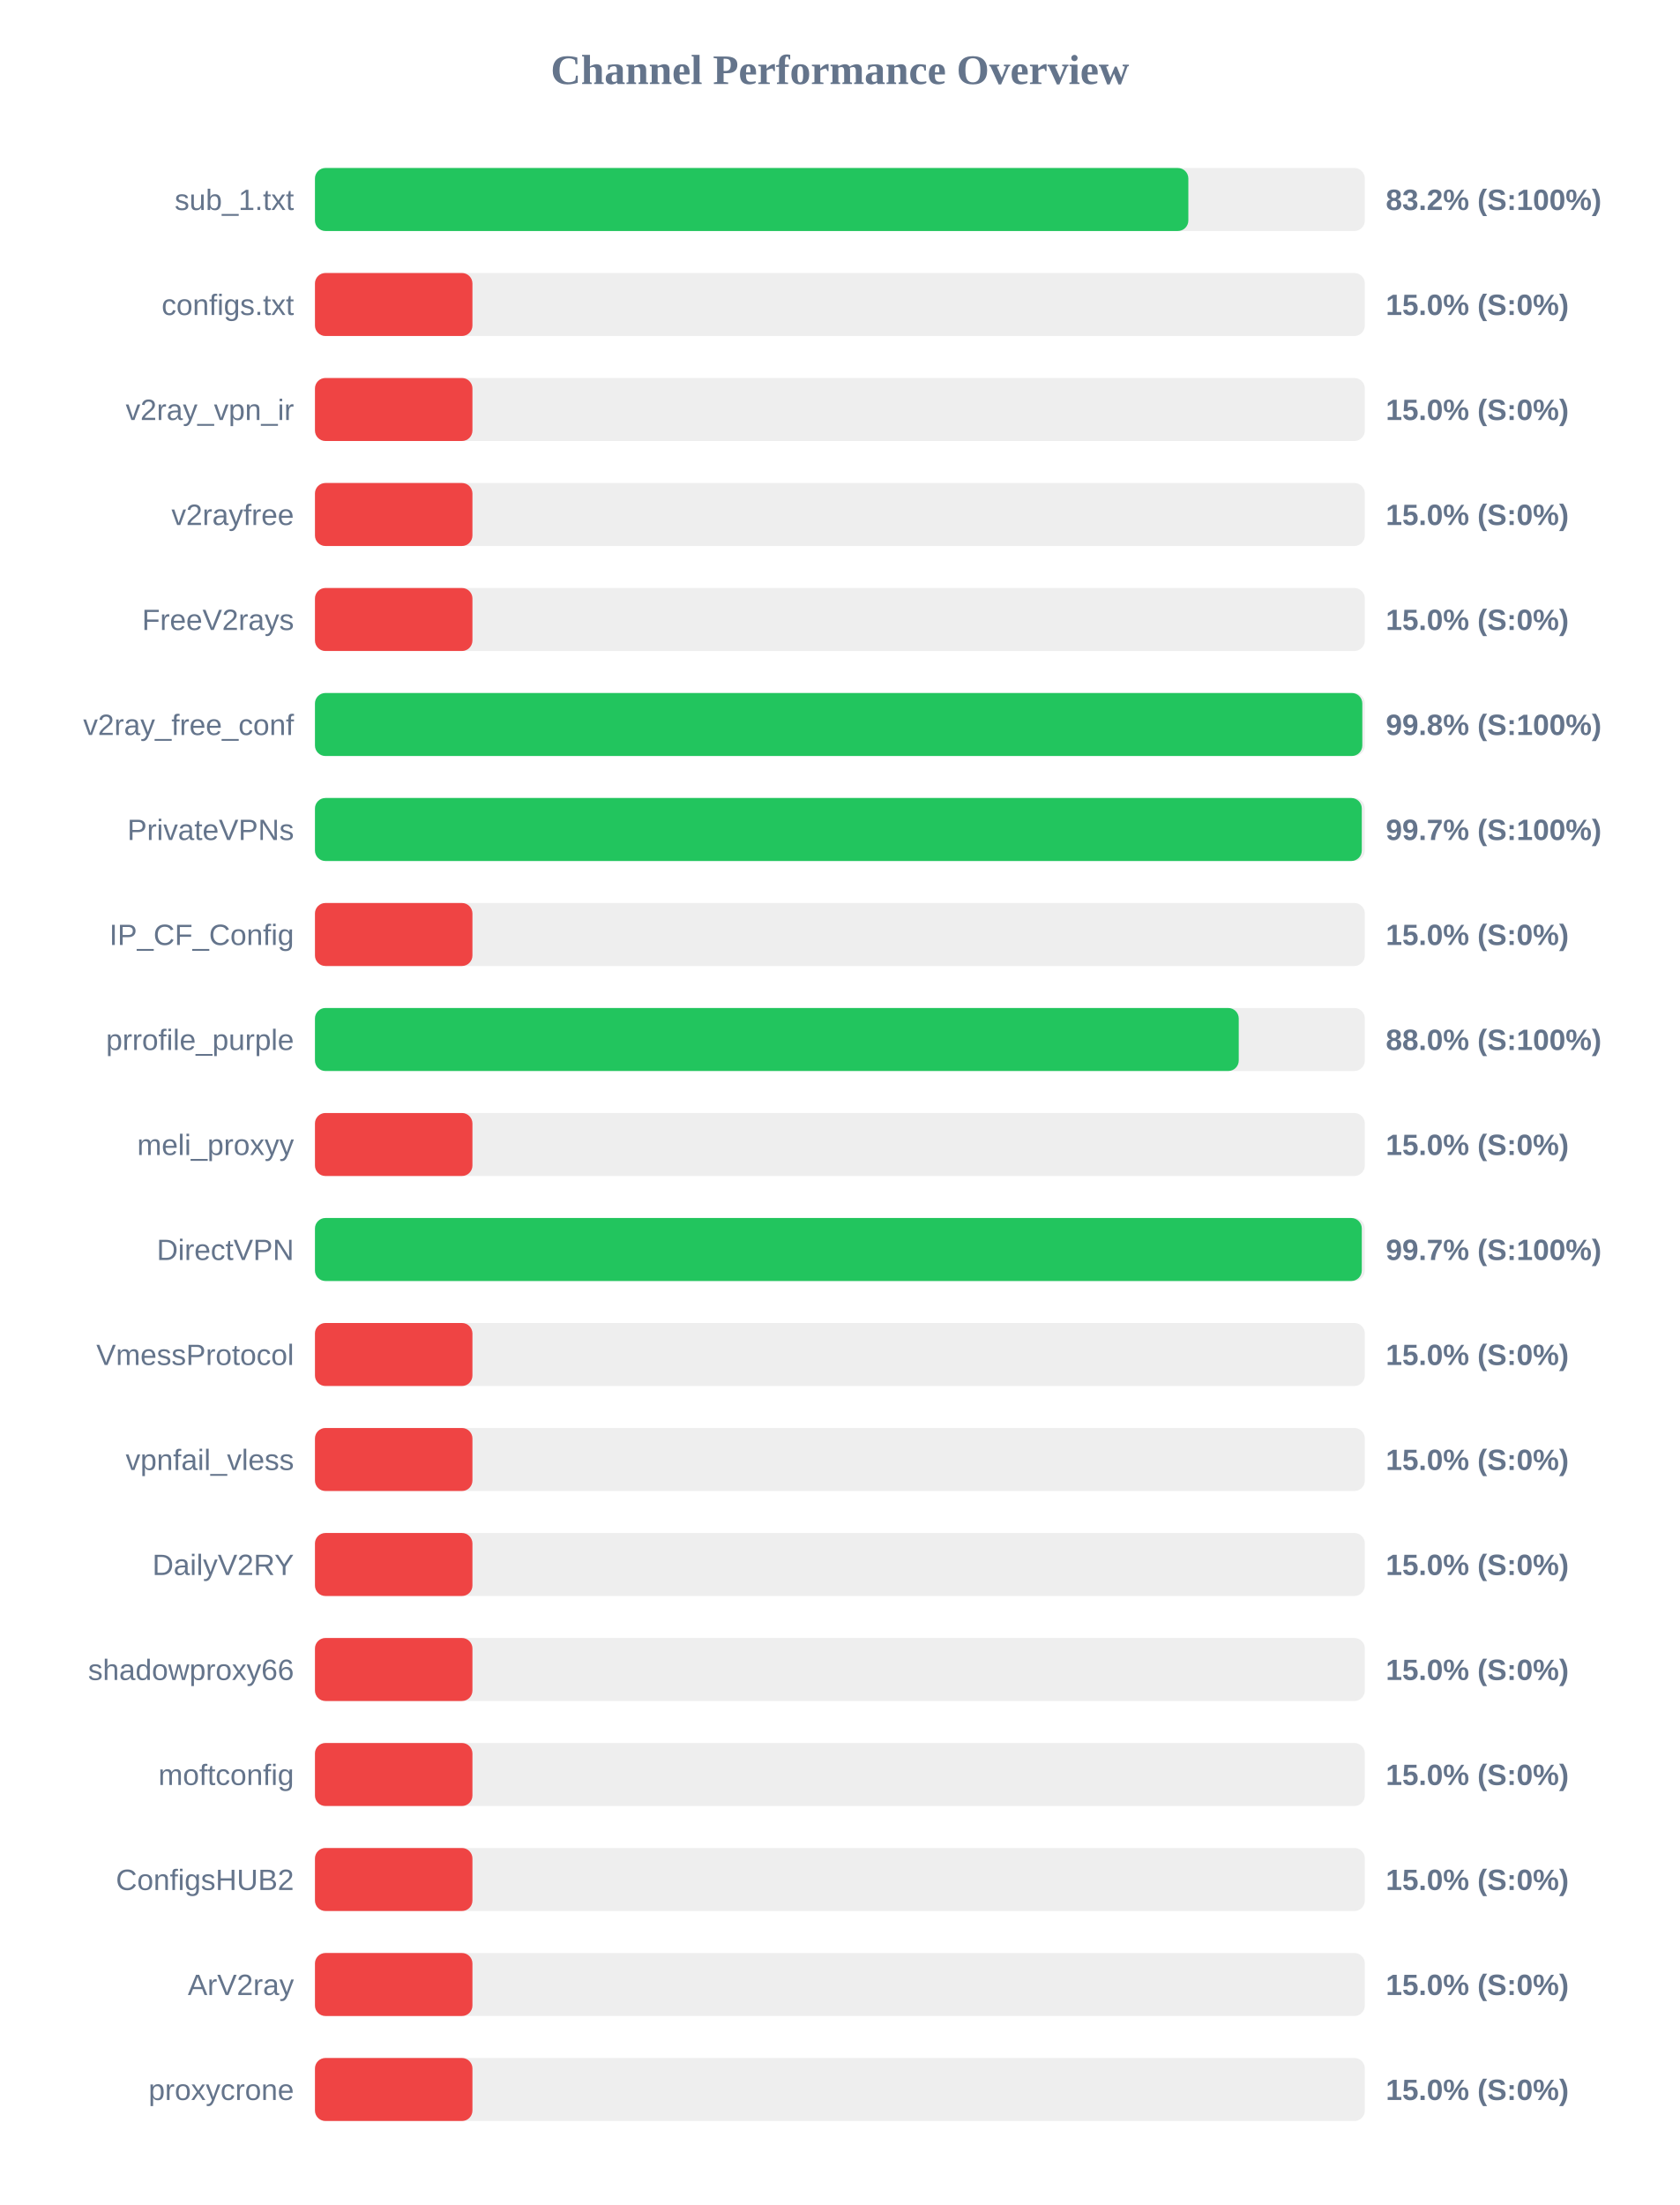
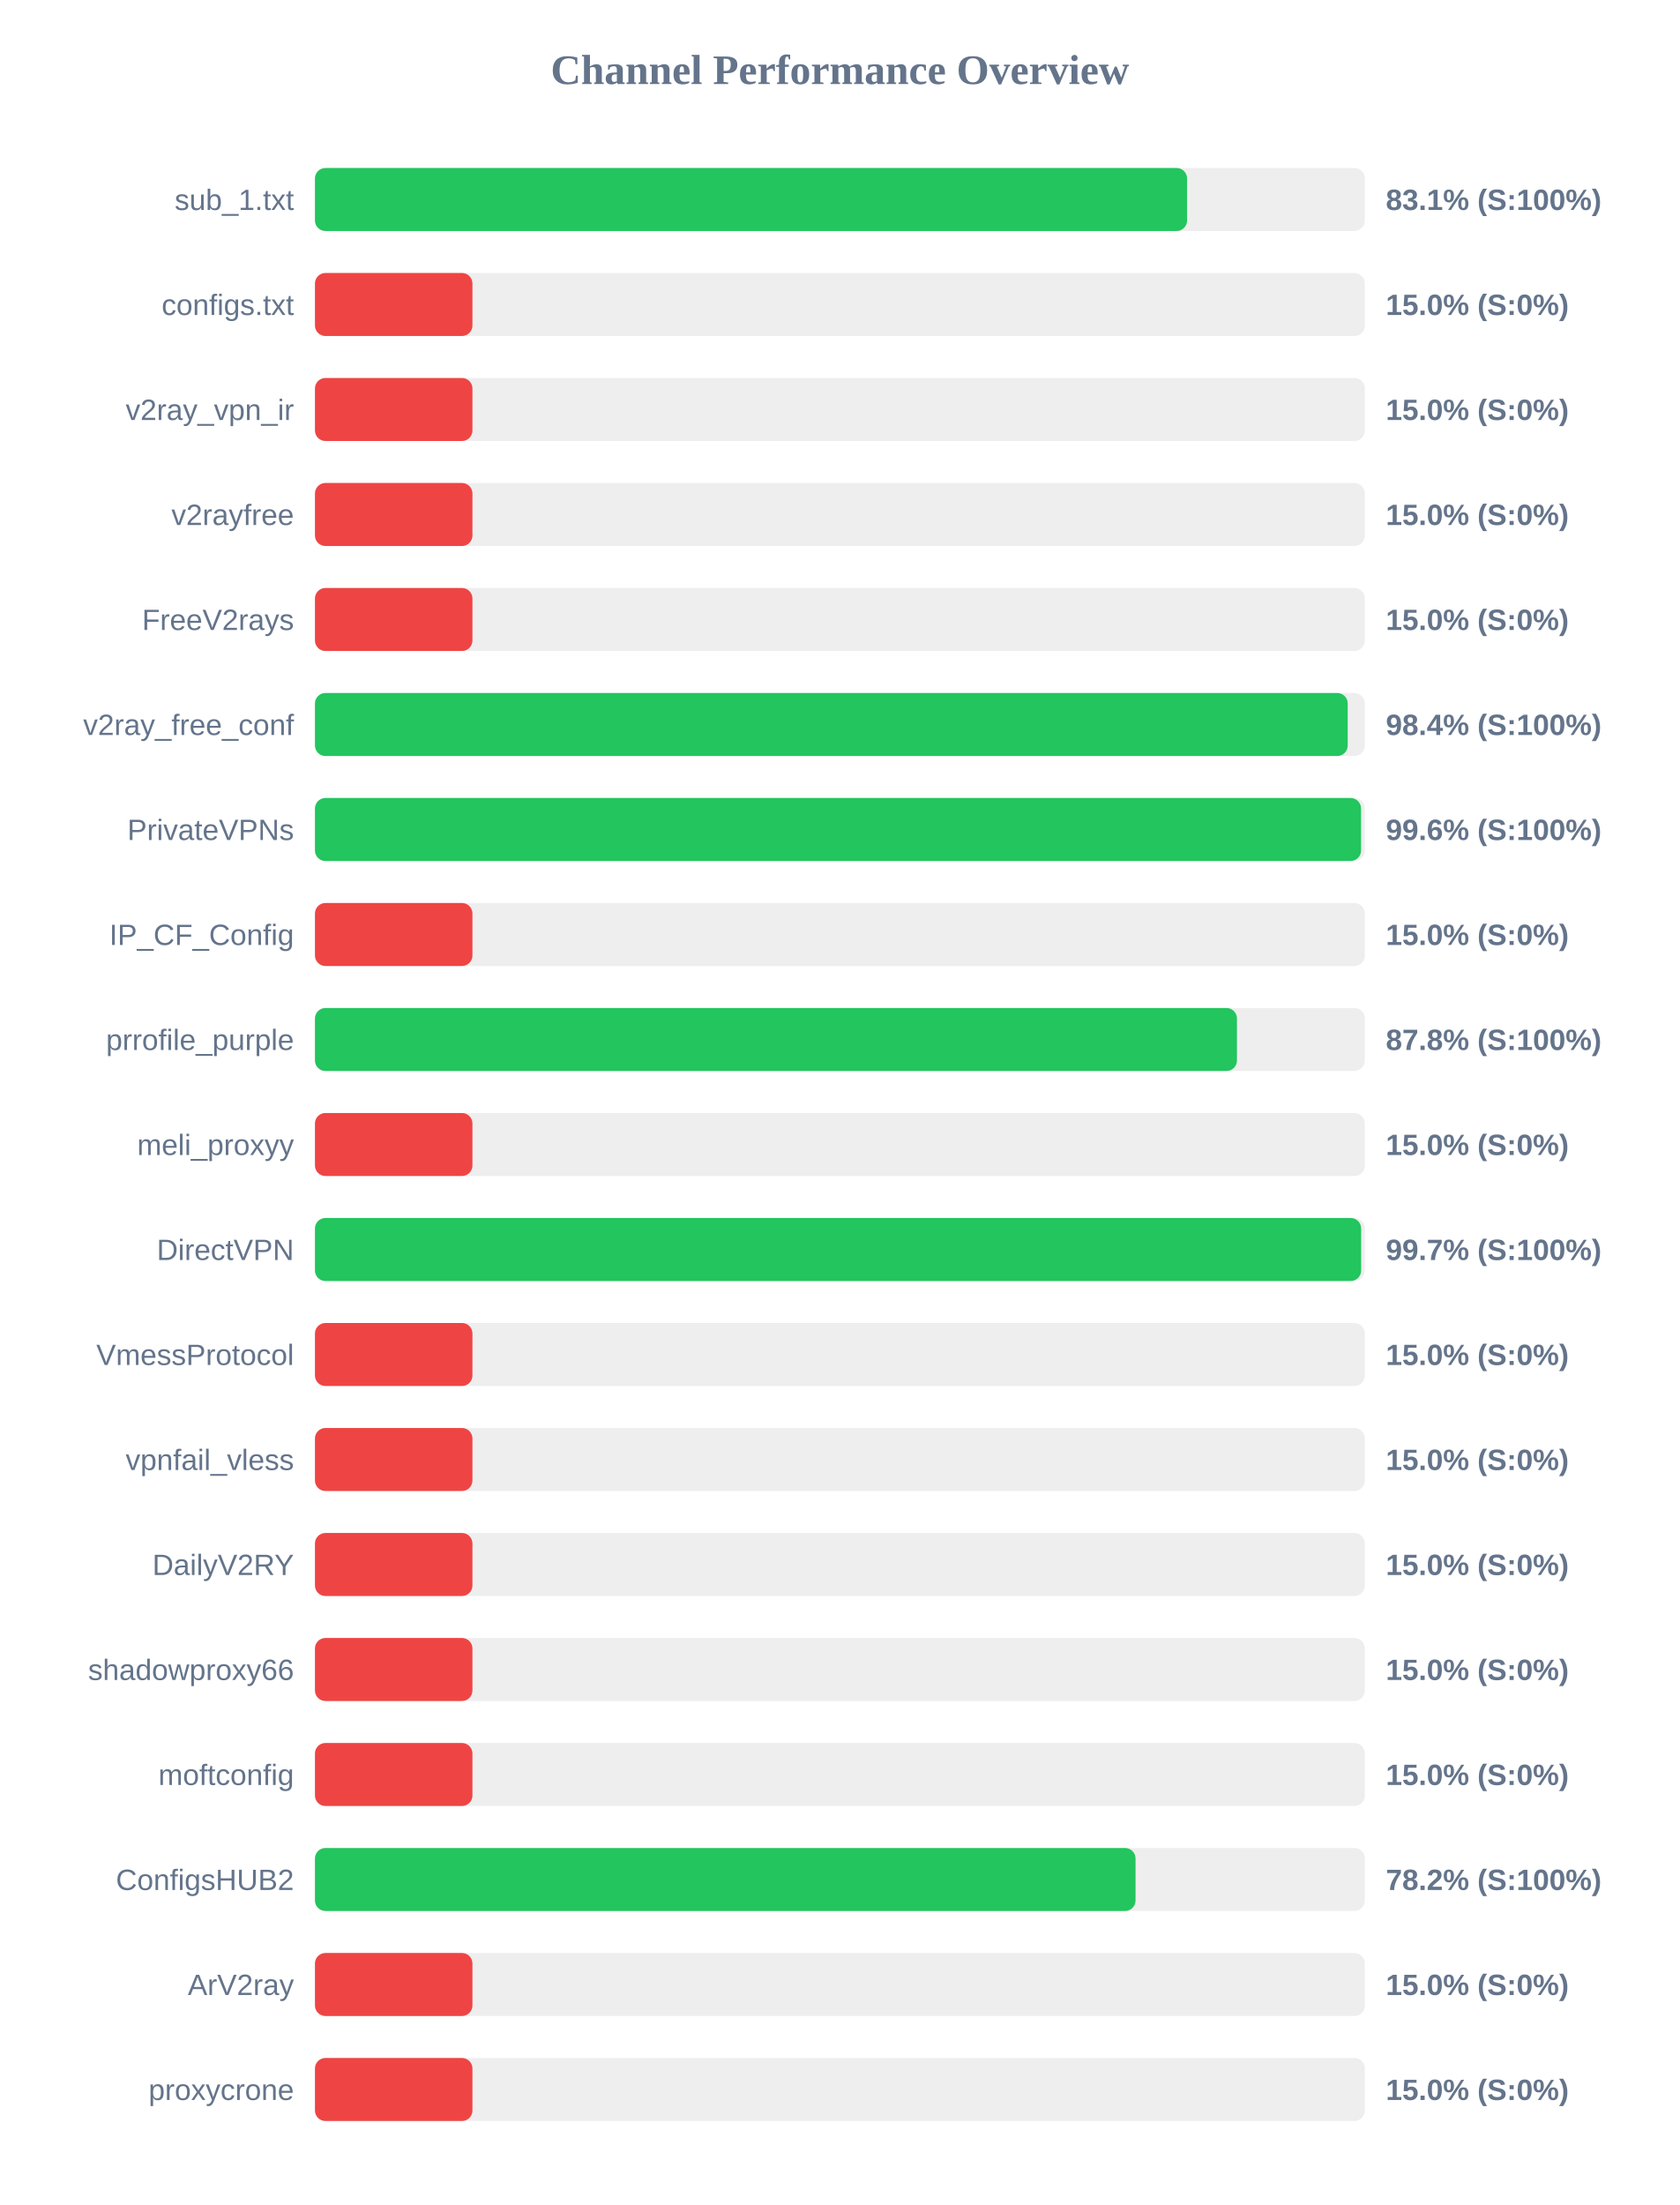
<svg xmlns="http://www.w3.org/2000/svg" width="800" height="1050" version="1.1">
  <style>
        .row { font: 14px Arial; fill: #64748b; }
        .score { font: bold 14px Arial; fill: #64748b; }
    </style>
  <text x="400" y="40" text-anchor="middle" font-size="20px" font-weight="bold" fill="#64748b">Channel Performance Overview</text>
  <rect x="150" y="80" width="500" height="30" fill="#eee" rx="5" />
-   <rect x="150" y="80" width="415.95" height="30" fill="#22c55e" rx="5" />
+   <rect x="150" y="80" width="415.35" height="30" fill="#22c55e" rx="5" />
  <text x="140" y="100" text-anchor="end" class="row">sub_1.txt</text>
-   <text x="660" y="100" text-anchor="start" class="score">83.2% (S:100%)</text>
+   <text x="660" y="100" text-anchor="start" class="score">83.1% (S:100%)</text>
  <rect x="150" y="130" width="500" height="30" fill="#eee" rx="5" />
  <rect x="150" y="130" width="75.0" height="30" fill="#ef4444" rx="5" />
  <text x="140" y="150" text-anchor="end" class="row">configs.txt</text>
  <text x="660" y="150" text-anchor="start" class="score">15.0% (S:0%)</text>
  <rect x="150" y="180" width="500" height="30" fill="#eee" rx="5" />
  <rect x="150" y="180" width="75.0" height="30" fill="#ef4444" rx="5" />
  <text x="140" y="200" text-anchor="end" class="row">v2ray_vpn_ir</text>
  <text x="660" y="200" text-anchor="start" class="score">15.0% (S:0%)</text>
  <rect x="150" y="230" width="500" height="30" fill="#eee" rx="5" />
  <rect x="150" y="230" width="75.0" height="30" fill="#ef4444" rx="5" />
  <text x="140" y="250" text-anchor="end" class="row">v2rayfree</text>
  <text x="660" y="250" text-anchor="start" class="score">15.0% (S:0%)</text>
  <rect x="150" y="280" width="500" height="30" fill="#eee" rx="5" />
  <rect x="150" y="280" width="75.0" height="30" fill="#ef4444" rx="5" />
  <text x="140" y="300" text-anchor="end" class="row">FreeV2rays</text>
  <text x="660" y="300" text-anchor="start" class="score">15.0% (S:0%)</text>
  <rect x="150" y="330" width="500" height="30" fill="#eee" rx="5" />
-   <rect x="150" y="330" width="498.8" height="30" fill="#22c55e" rx="5" />
+   <rect x="150" y="330" width="491.85" height="30" fill="#22c55e" rx="5" />
  <text x="140" y="350" text-anchor="end" class="row">v2ray_free_conf</text>
-   <text x="660" y="350" text-anchor="start" class="score">99.8% (S:100%)</text>
+   <text x="660" y="350" text-anchor="start" class="score">98.4% (S:100%)</text>
  <rect x="150" y="380" width="500" height="30" fill="#eee" rx="5" />
-   <rect x="150" y="380" width="498.55" height="30" fill="#22c55e" rx="5" />
+   <rect x="150" y="380" width="498.2" height="30" fill="#22c55e" rx="5" />
  <text x="140" y="400" text-anchor="end" class="row">PrivateVPNs</text>
-   <text x="660" y="400" text-anchor="start" class="score">99.7% (S:100%)</text>
+   <text x="660" y="400" text-anchor="start" class="score">99.6% (S:100%)</text>
  <rect x="150" y="430" width="500" height="30" fill="#eee" rx="5" />
  <rect x="150" y="430" width="75.0" height="30" fill="#ef4444" rx="5" />
  <text x="140" y="450" text-anchor="end" class="row">IP_CF_Config</text>
  <text x="660" y="450" text-anchor="start" class="score">15.0% (S:0%)</text>
  <rect x="150" y="480" width="500" height="30" fill="#eee" rx="5" />
-   <rect x="150" y="480" width="439.95" height="30" fill="#22c55e" rx="5" />
+   <rect x="150" y="480" width="439.1" height="30" fill="#22c55e" rx="5" />
  <text x="140" y="500" text-anchor="end" class="row">prrofile_purple</text>
-   <text x="660" y="500" text-anchor="start" class="score">88.0% (S:100%)</text>
+   <text x="660" y="500" text-anchor="start" class="score">87.8% (S:100%)</text>
  <rect x="150" y="530" width="500" height="30" fill="#eee" rx="5" />
  <rect x="150" y="530" width="75.0" height="30" fill="#ef4444" rx="5" />
  <text x="140" y="550" text-anchor="end" class="row">meli_proxyy</text>
  <text x="660" y="550" text-anchor="start" class="score">15.0% (S:0%)</text>
  <rect x="150" y="580" width="500" height="30" fill="#eee" rx="5" />
-   <rect x="150" y="580" width="498.55" height="30" fill="#22c55e" rx="5" />
+   <rect x="150" y="580" width="498.25" height="30" fill="#22c55e" rx="5" />
  <text x="140" y="600" text-anchor="end" class="row">DirectVPN</text>
  <text x="660" y="600" text-anchor="start" class="score">99.7% (S:100%)</text>
  <rect x="150" y="630" width="500" height="30" fill="#eee" rx="5" />
  <rect x="150" y="630" width="75.0" height="30" fill="#ef4444" rx="5" />
  <text x="140" y="650" text-anchor="end" class="row">VmessProtocol</text>
  <text x="660" y="650" text-anchor="start" class="score">15.0% (S:0%)</text>
  <rect x="150" y="680" width="500" height="30" fill="#eee" rx="5" />
  <rect x="150" y="680" width="75.0" height="30" fill="#ef4444" rx="5" />
  <text x="140" y="700" text-anchor="end" class="row">vpnfail_vless</text>
  <text x="660" y="700" text-anchor="start" class="score">15.0% (S:0%)</text>
  <rect x="150" y="730" width="500" height="30" fill="#eee" rx="5" />
  <rect x="150" y="730" width="75.0" height="30" fill="#ef4444" rx="5" />
  <text x="140" y="750" text-anchor="end" class="row">DailyV2RY</text>
  <text x="660" y="750" text-anchor="start" class="score">15.0% (S:0%)</text>
  <rect x="150" y="780" width="500" height="30" fill="#eee" rx="5" />
  <rect x="150" y="780" width="75.0" height="30" fill="#ef4444" rx="5" />
  <text x="140" y="800" text-anchor="end" class="row">shadowproxy66</text>
  <text x="660" y="800" text-anchor="start" class="score">15.0% (S:0%)</text>
  <rect x="150" y="830" width="500" height="30" fill="#eee" rx="5" />
  <rect x="150" y="830" width="75.0" height="30" fill="#ef4444" rx="5" />
  <text x="140" y="850" text-anchor="end" class="row">moftconfig</text>
  <text x="660" y="850" text-anchor="start" class="score">15.0% (S:0%)</text>
  <rect x="150" y="880" width="500" height="30" fill="#eee" rx="5" />
-   <rect x="150" y="880" width="75.0" height="30" fill="#ef4444" rx="5" />
+   <rect x="150" y="880" width="390.8" height="30" fill="#22c55e" rx="5" />
  <text x="140" y="900" text-anchor="end" class="row">ConfigsHUB2</text>
-   <text x="660" y="900" text-anchor="start" class="score">15.0% (S:0%)</text>
+   <text x="660" y="900" text-anchor="start" class="score">78.2% (S:100%)</text>
  <rect x="150" y="930" width="500" height="30" fill="#eee" rx="5" />
  <rect x="150" y="930" width="75.0" height="30" fill="#ef4444" rx="5" />
  <text x="140" y="950" text-anchor="end" class="row">ArV2ray</text>
  <text x="660" y="950" text-anchor="start" class="score">15.0% (S:0%)</text>
  <rect x="150" y="980" width="500" height="30" fill="#eee" rx="5" />
  <rect x="150" y="980" width="75.0" height="30" fill="#ef4444" rx="5" />
  <text x="140" y="1000" text-anchor="end" class="row">proxycrone</text>
  <text x="660" y="1000" text-anchor="start" class="score">15.0% (S:0%)</text>
</svg>
